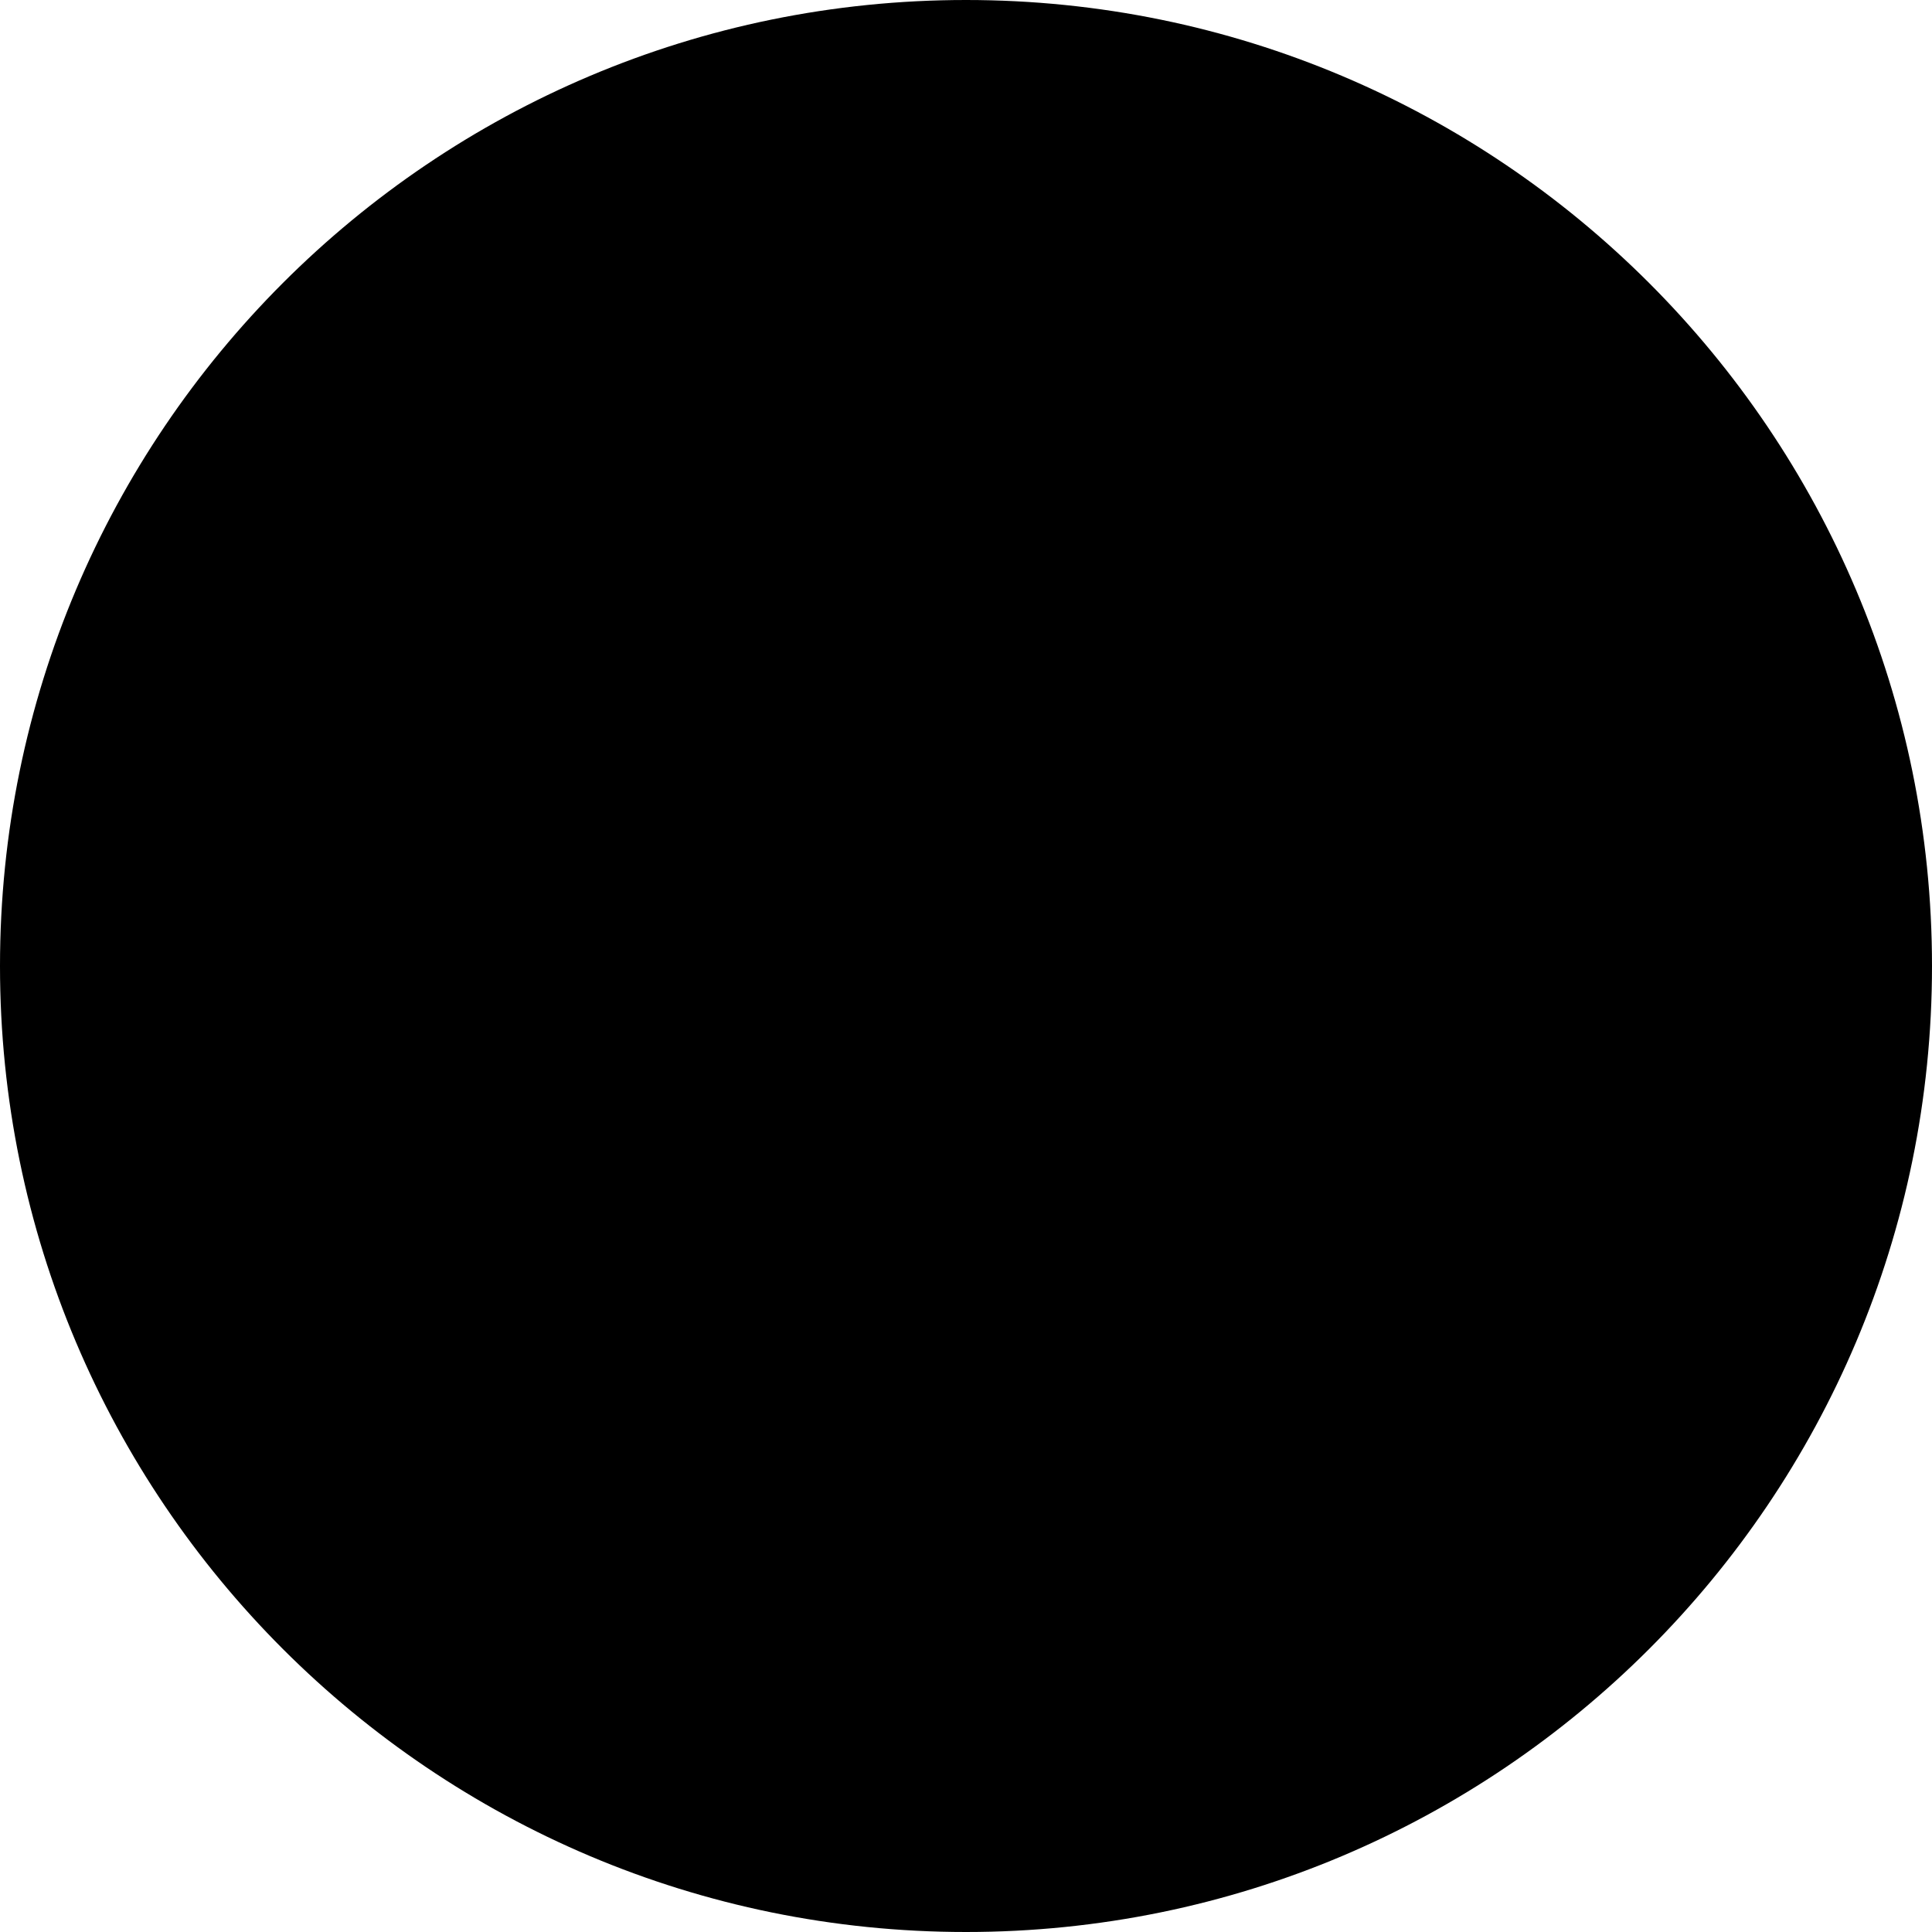
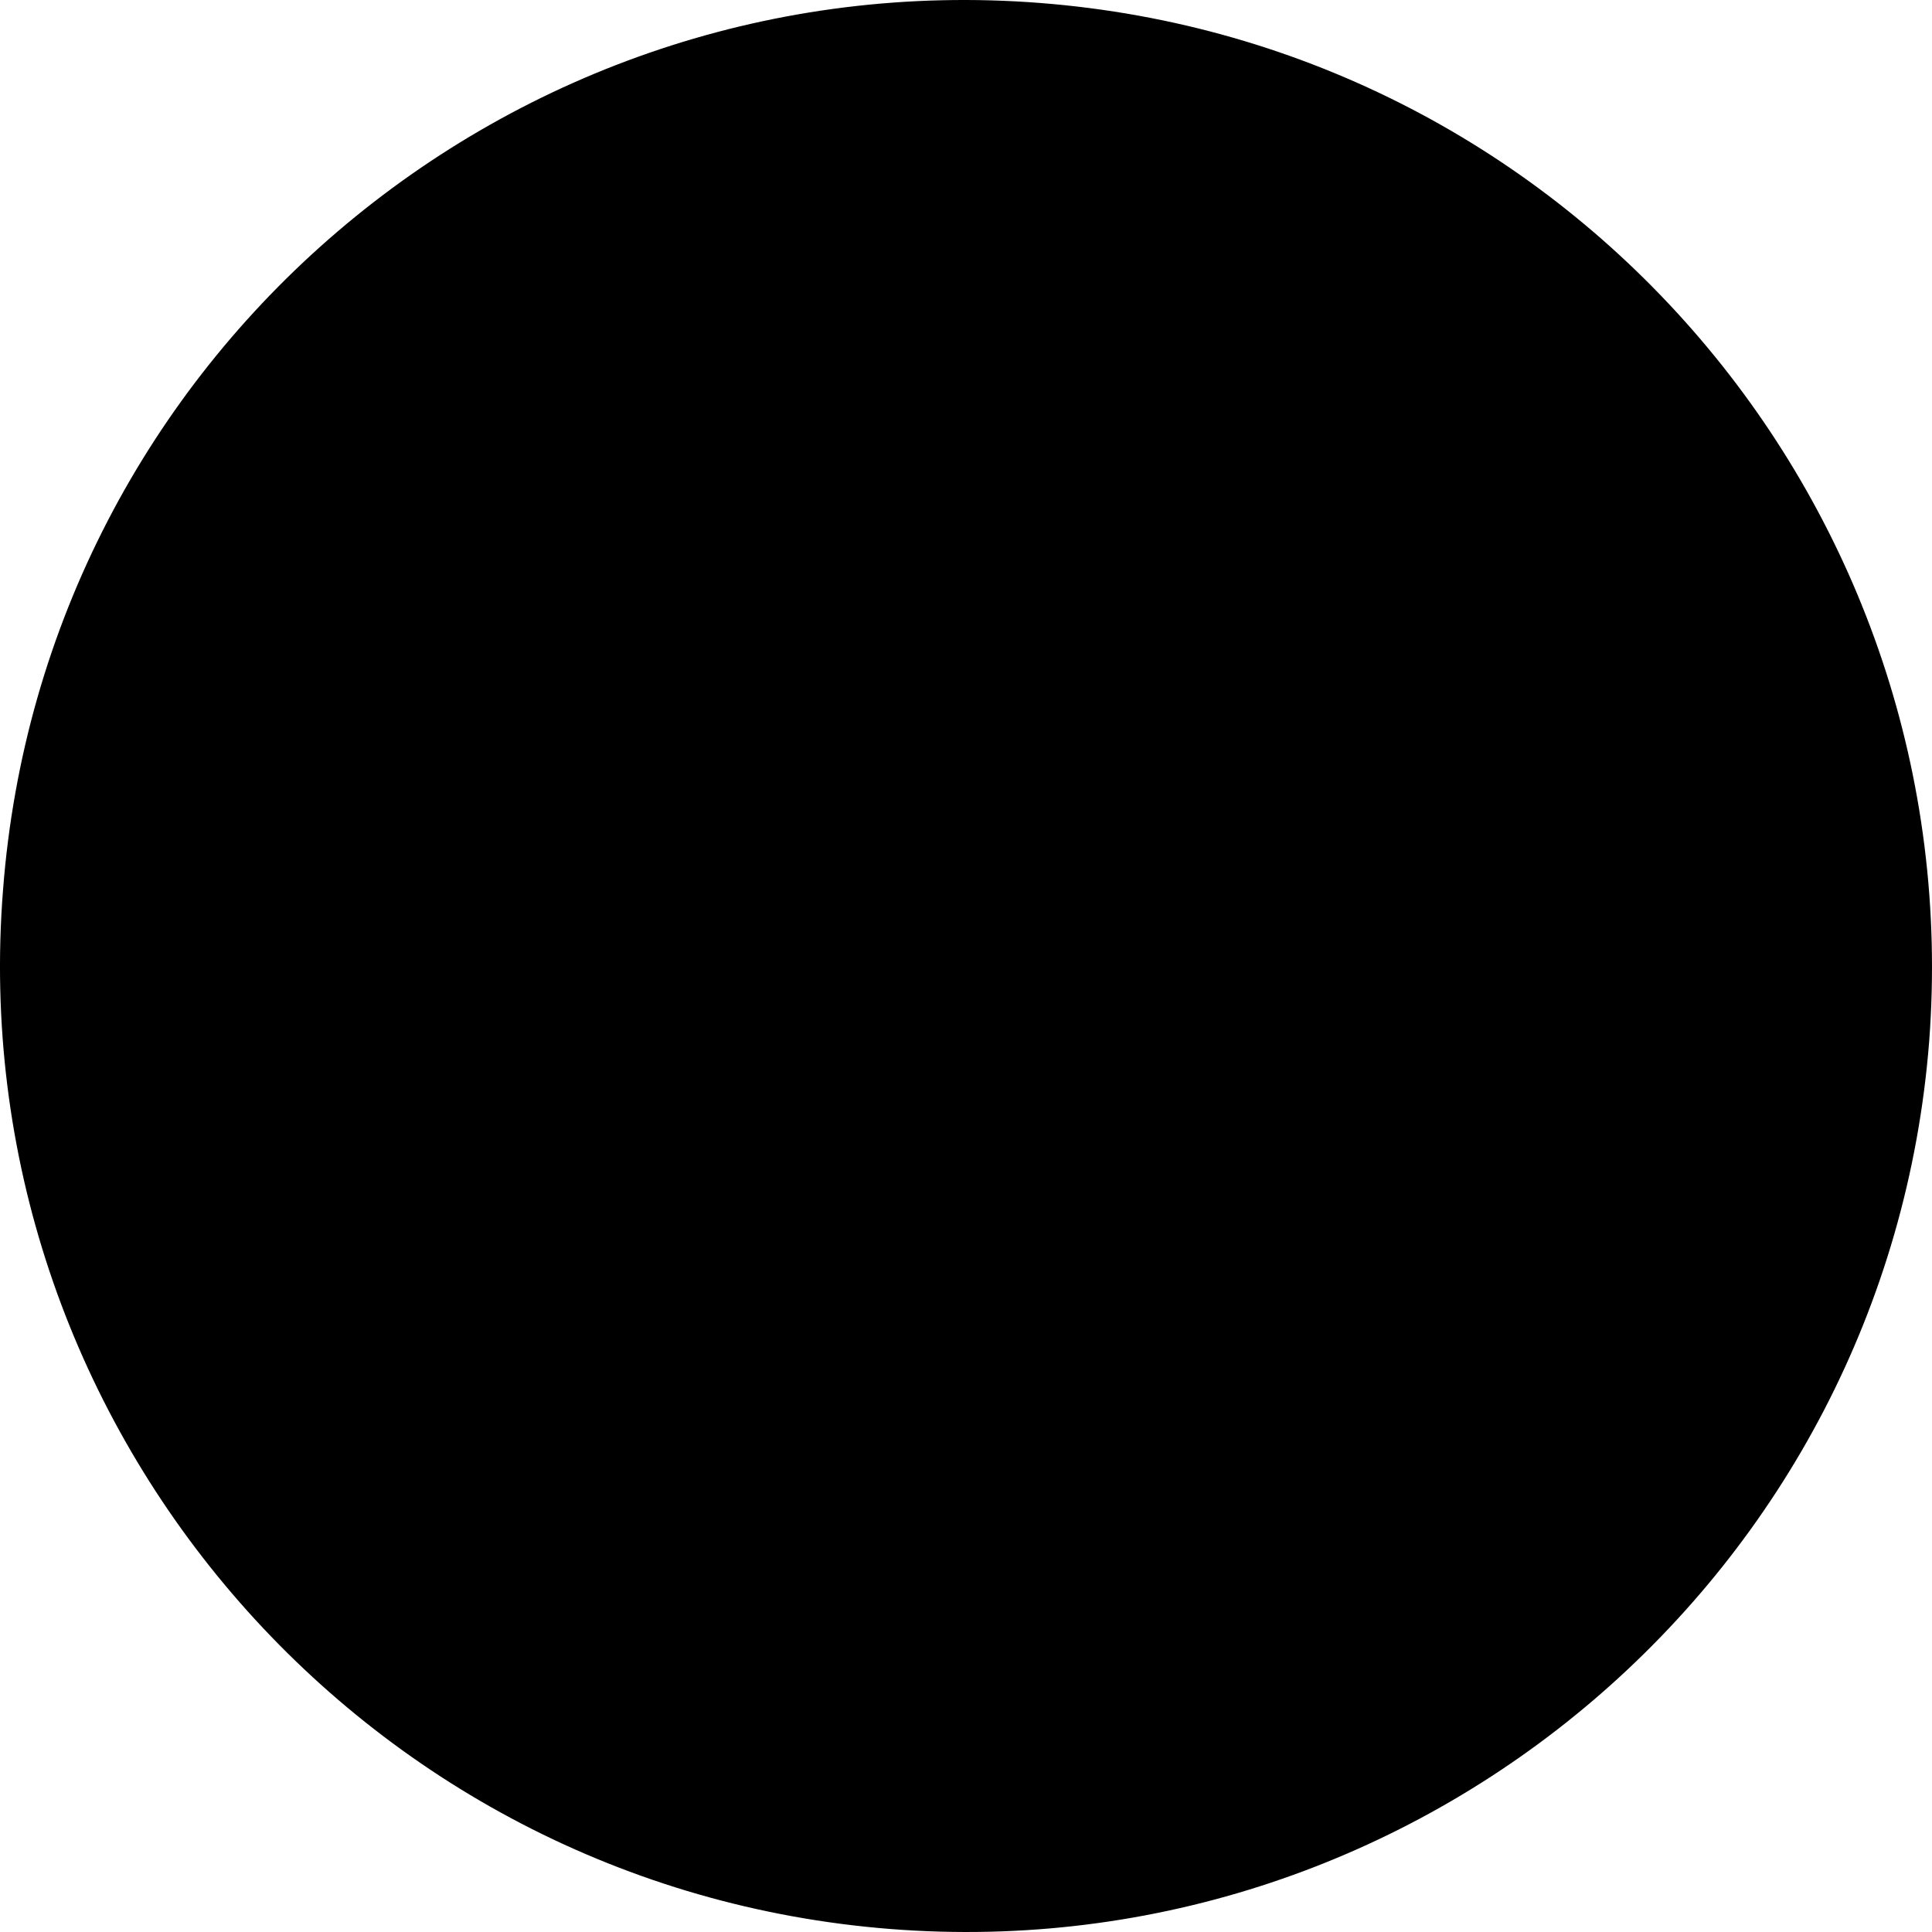
- <svg xmlns="http://www.w3.org/2000/svg" viewBox="0 0 225 225" fill="currentColor">
-   <circle cx="112.5" cy="112.5" r="112.5" />
+ <svg xmlns="http://www.w3.org/2000/svg" viewBox="0 0 225 225" fill="none">
+   <path d="M121.179 0.35C59.308 -4.505 5.066 41.687 0.349 103.692C-4.506 165.559 41.828 219.796 103.7 224.651C165.572 229.506 219.813 183.175 224.669 121.309C229.385 59.304 183.19 5.205 121.179 0.35Z" fill="currentColor" />
</svg>
